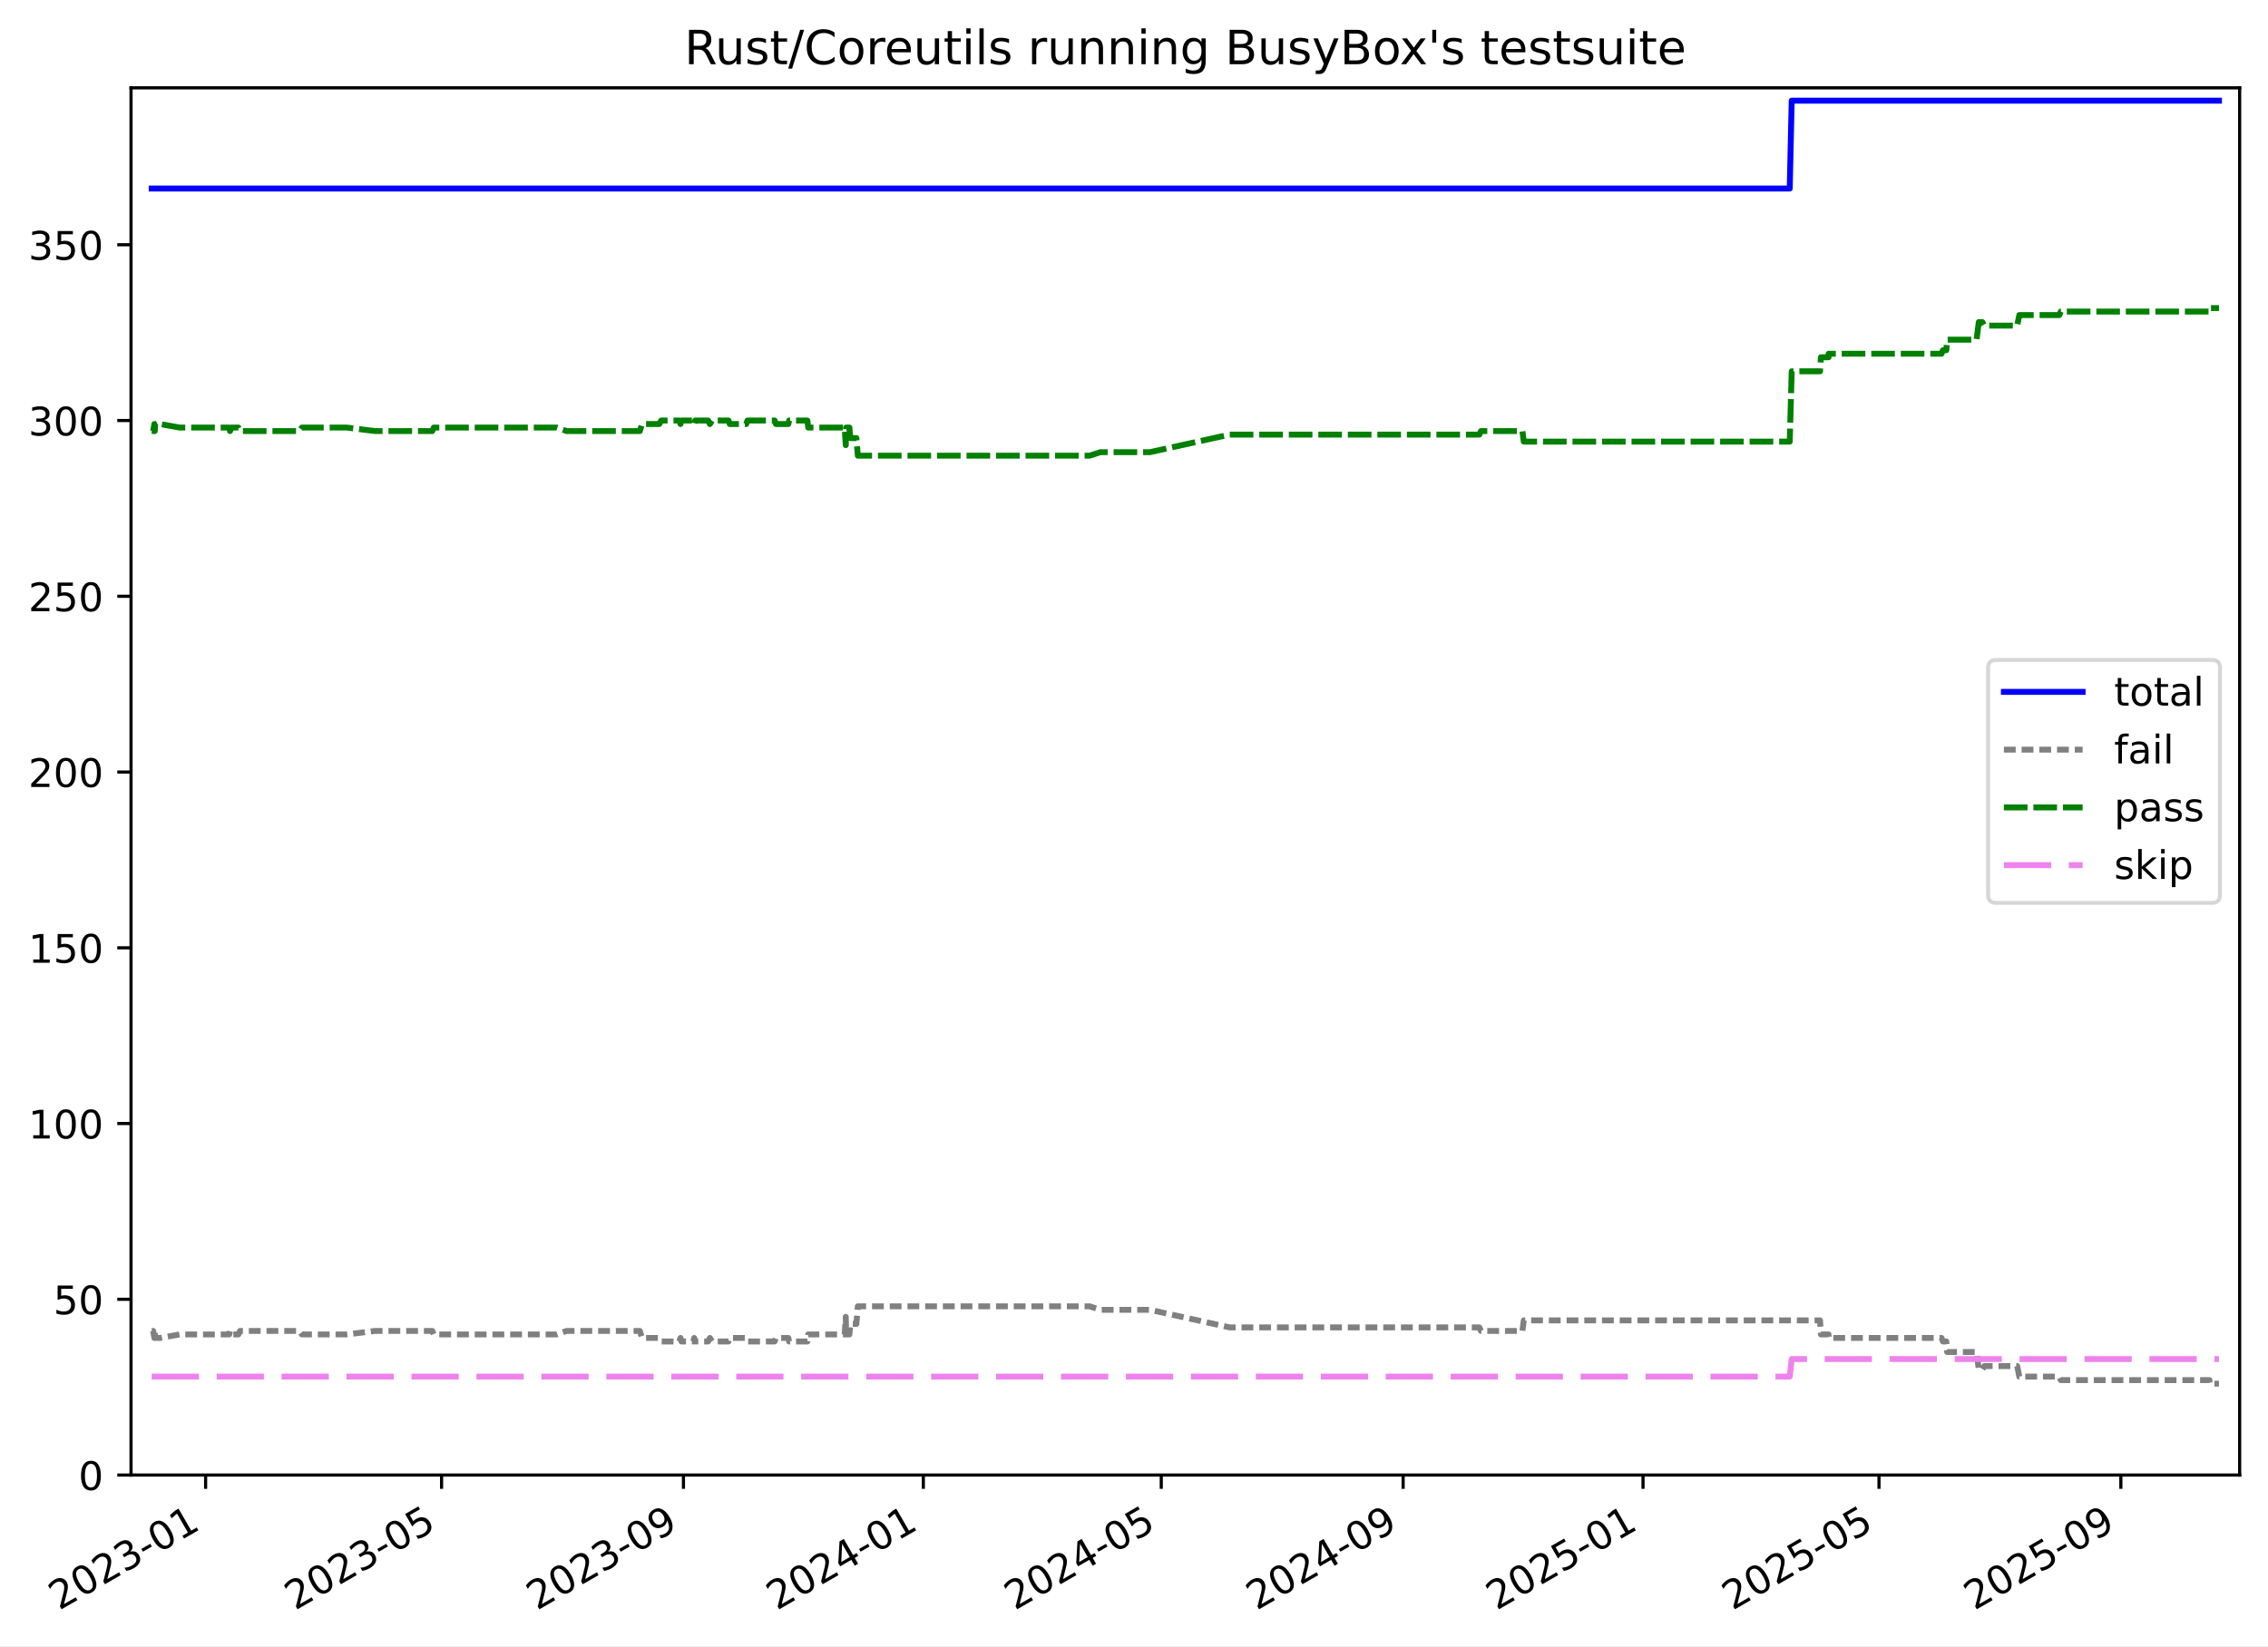
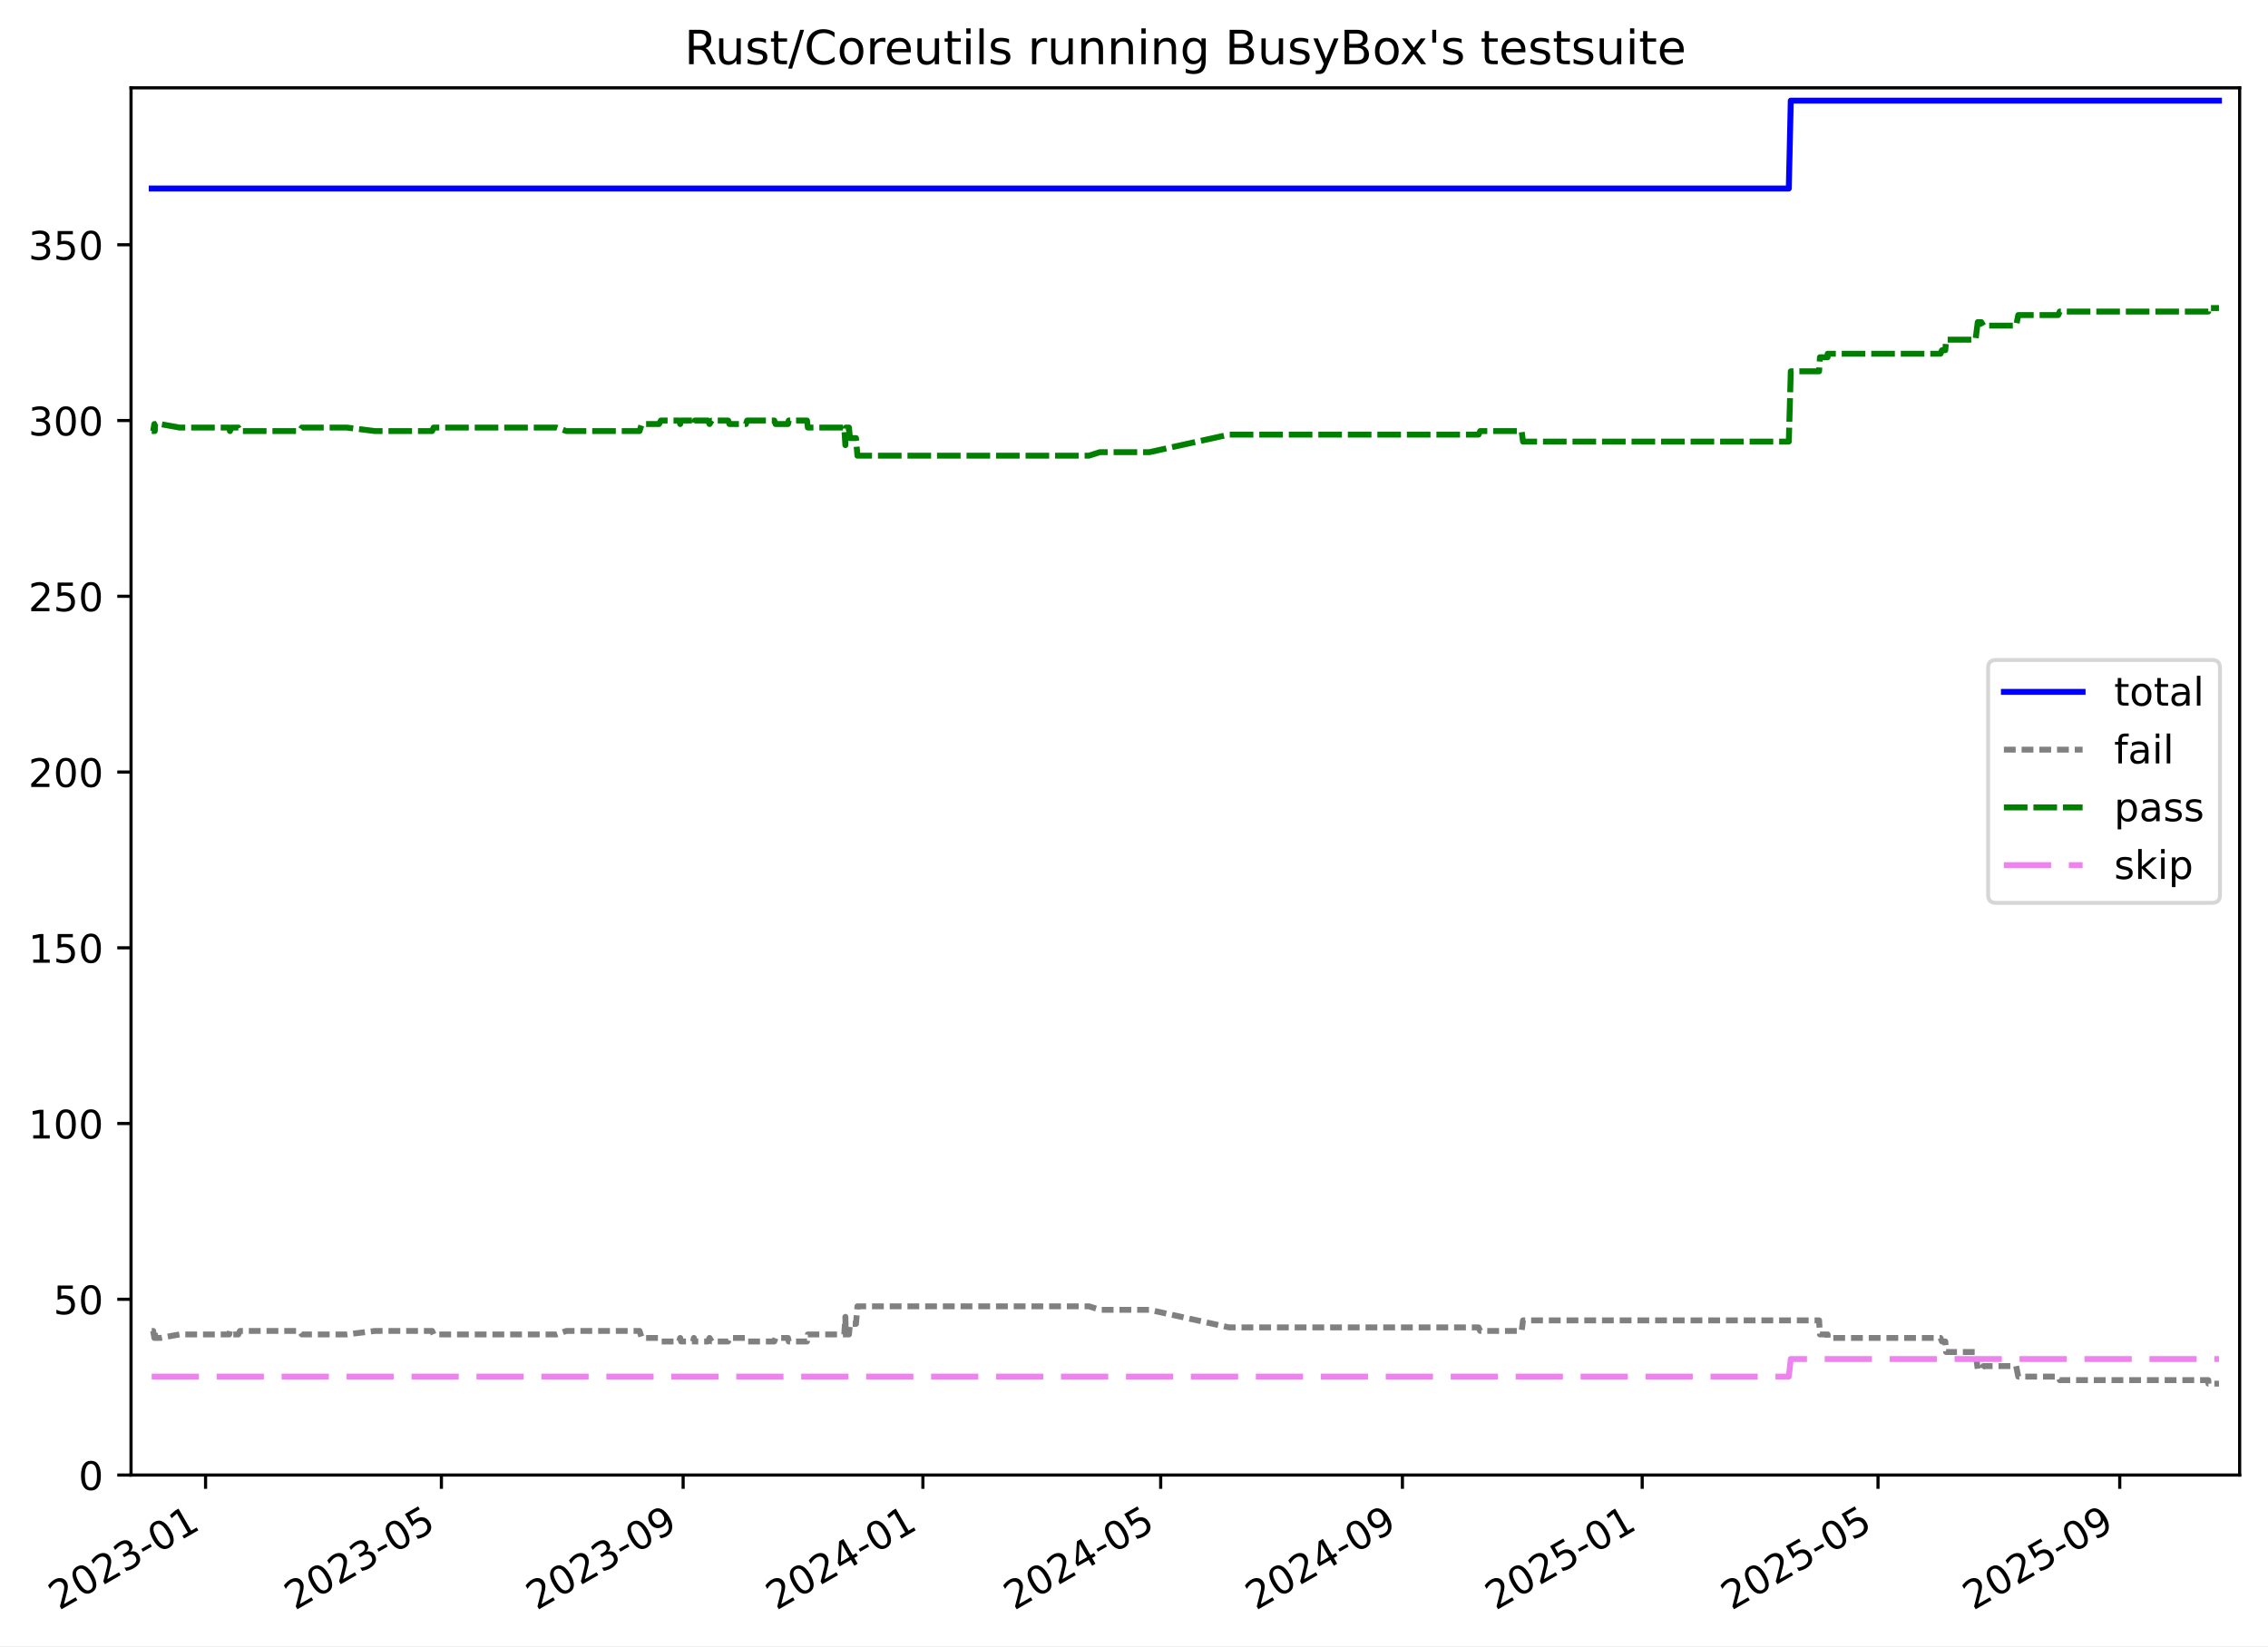
<svg xmlns="http://www.w3.org/2000/svg" xmlns:xlink="http://www.w3.org/1999/xlink" width="576.168pt" height="418.303pt" viewBox="0 0 576.168 418.303" version="1.1">
  <defs>
    <style type="text/css">*{stroke-linejoin: round; stroke-linecap: butt}</style>
  </defs>
  <g id="figure_1">
    <g id="patch_1">
      <path d="M -0 418.303  L 576.168 418.303  L 576.168 0  L -0 0  z " style="fill: #ffffff" />
    </g>
    <g id="axes_1">
      <g id="patch_2">
        <path d="M 33.288 374.83  L 568.967 374.83  L 568.967 22.318  L 33.288 22.318  z " style="fill: #ffffff" />
      </g>
      <g id="matplotlib.axis_1">
        <g id="xtick_1">
          <g id="line2d_1">
            <defs>
-               <path id="mdad66800e8" d="M 0 0  L 0 3.5  " style="stroke: #000000; stroke-width: 0.8" />
-             </defs>
-             <g>
-               <use xlink:href="#mdad66800e8" x="52.233" y="374.83" style="stroke: #000000; stroke-width: 0.8" />
+               <path id="mf53bb6d40e" d="M 0 0  L 0 3.5  " style="stroke: #000000; stroke-width: 0.8" />
+             </defs>
+             <g>
+               <use xlink:href="#mf53bb6d40e" x="52.225" y="374.83" style="stroke: #000000; stroke-width: 0.8" />
            </g>
          </g>
          <g id="text_1">
-             <g transform="translate(15.00808 409.302) rotate(-30) scale(0.1 -0.1)">
+             <g transform="translate(15.00035 409.302) rotate(-30) scale(0.1 -0.1)">
              <defs>
                <path id="DejaVuSans-32" d="M 1228 531  L 3431 531  L 3431 0  L 469 0  L 469 531  Q 828 903 1448 1529  Q 2069 2156 2228 2338  Q 2531 2678 2651 2914  Q 2772 3150 2772 3378  Q 2772 3750 2511 3984  Q 2250 4219 1831 4219  Q 1534 4219 1204 4116  Q 875 4013 500 3803  L 500 4441  Q 881 4594 1212 4672  Q 1544 4750 1819 4750  Q 2544 4750 2975 4387  Q 3406 4025 3406 3419  Q 3406 3131 3298 2873  Q 3191 2616 2906 2266  Q 2828 2175 2409 1742  Q 1991 1309 1228 531  z " transform="scale(0.015625)" />
                <path id="DejaVuSans-30" d="M 2034 4250  Q 1547 4250 1301 3770  Q 1056 3291 1056 2328  Q 1056 1369 1301 889  Q 1547 409 2034 409  Q 2525 409 2770 889  Q 3016 1369 3016 2328  Q 3016 3291 2770 3770  Q 2525 4250 2034 4250  z M 2034 4750  Q 2819 4750 3233 4129  Q 3647 3509 3647 2328  Q 3647 1150 3233 529  Q 2819 -91 2034 -91  Q 1250 -91 836 529  Q 422 1150 422 2328  Q 422 3509 836 4129  Q 1250 4750 2034 4750  z " transform="scale(0.015625)" />
                <path id="DejaVuSans-33" d="M 2597 2516  Q 3050 2419 3304 2112  Q 3559 1806 3559 1356  Q 3559 666 3084 287  Q 2609 -91 1734 -91  Q 1441 -91 1130 -33  Q 819 25 488 141  L 488 750  Q 750 597 1062 519  Q 1375 441 1716 441  Q 2309 441 2620 675  Q 2931 909 2931 1356  Q 2931 1769 2642 2001  Q 2353 2234 1838 2234  L 1294 2234  L 1294 2753  L 1863 2753  Q 2328 2753 2575 2939  Q 2822 3125 2822 3475  Q 2822 3834 2567 4026  Q 2313 4219 1838 4219  Q 1578 4219 1281 4162  Q 984 4106 628 3988  L 628 4550  Q 988 4650 1302 4700  Q 1616 4750 1894 4750  Q 2613 4750 3031 4423  Q 3450 4097 3450 3541  Q 3450 3153 3228 2886  Q 3006 2619 2597 2516  z " transform="scale(0.015625)" />
                <path id="DejaVuSans-2d" d="M 313 2009  L 1997 2009  L 1997 1497  L 313 1497  L 313 2009  z " transform="scale(0.015625)" />
                <path id="DejaVuSans-31" d="M 794 531  L 1825 531  L 1825 4091  L 703 3866  L 703 4441  L 1819 4666  L 2450 4666  L 2450 531  L 3481 531  L 3481 0  L 794 0  L 794 531  z " transform="scale(0.015625)" />
              </defs>
              <use xlink:href="#DejaVuSans-32" />
              <use xlink:href="#DejaVuSans-30" x="63.623" />
              <use xlink:href="#DejaVuSans-32" x="127.246" />
              <use xlink:href="#DejaVuSans-33" x="190.869" />
              <use xlink:href="#DejaVuSans-2d" x="254.492" />
              <use xlink:href="#DejaVuSans-30" x="290.576" />
              <use xlink:href="#DejaVuSans-31" x="354.199" />
            </g>
          </g>
        </g>
        <g id="xtick_2">
          <g id="line2d_2">
            <g>
-               <use xlink:href="#mdad66800e8" x="112.178" y="374.83" style="stroke: #000000; stroke-width: 0.8" />
+               <use xlink:href="#mf53bb6d40e" x="112.136" y="374.83" style="stroke: #000000; stroke-width: 0.8" />
            </g>
          </g>
          <g id="text_2">
-             <g transform="translate(74.95319 409.302) rotate(-30) scale(0.1 -0.1)">
+             <g transform="translate(74.9116 409.302) rotate(-30) scale(0.1 -0.1)">
              <defs>
                <path id="DejaVuSans-35" d="M 691 4666  L 3169 4666  L 3169 4134  L 1269 4134  L 1269 2991  Q 1406 3038 1543 3061  Q 1681 3084 1819 3084  Q 2600 3084 3056 2656  Q 3513 2228 3513 1497  Q 3513 744 3044 326  Q 2575 -91 1722 -91  Q 1428 -91 1123 -41  Q 819 9 494 109  L 494 744  Q 775 591 1075 516  Q 1375 441 1709 441  Q 2250 441 2565 725  Q 2881 1009 2881 1497  Q 2881 1984 2565 2268  Q 2250 2553 1709 2553  Q 1456 2553 1204 2497  Q 953 2441 691 2322  L 691 4666  z " transform="scale(0.015625)" />
              </defs>
              <use xlink:href="#DejaVuSans-32" />
              <use xlink:href="#DejaVuSans-30" x="63.623" />
              <use xlink:href="#DejaVuSans-32" x="127.246" />
              <use xlink:href="#DejaVuSans-33" x="190.869" />
              <use xlink:href="#DejaVuSans-2d" x="254.492" />
              <use xlink:href="#DejaVuSans-30" x="290.576" />
              <use xlink:href="#DejaVuSans-35" x="354.199" />
            </g>
          </g>
        </g>
        <g id="xtick_3">
          <g id="line2d_3">
            <g>
-               <use xlink:href="#mdad66800e8" x="173.622" y="374.83" style="stroke: #000000; stroke-width: 0.8" />
+               <use xlink:href="#mf53bb6d40e" x="173.545" y="374.83" style="stroke: #000000; stroke-width: 0.8" />
            </g>
          </g>
          <g id="text_3">
-             <g transform="translate(136.3969 409.302) rotate(-30) scale(0.1 -0.1)">
+             <g transform="translate(136.3206 409.302) rotate(-30) scale(0.1 -0.1)">
              <defs>
                <path id="DejaVuSans-39" d="M 703 97  L 703 672  Q 941 559 1184 500  Q 1428 441 1663 441  Q 2288 441 2617 861  Q 2947 1281 2994 2138  Q 2813 1869 2534 1725  Q 2256 1581 1919 1581  Q 1219 1581 811 2004  Q 403 2428 403 3163  Q 403 3881 828 4315  Q 1253 4750 1959 4750  Q 2769 4750 3195 4129  Q 3622 3509 3622 2328  Q 3622 1225 3098 567  Q 2575 -91 1691 -91  Q 1453 -91 1209 -44  Q 966 3 703 97  z M 1959 2075  Q 2384 2075 2632 2365  Q 2881 2656 2881 3163  Q 2881 3666 2632 3958  Q 2384 4250 1959 4250  Q 1534 4250 1286 3958  Q 1038 3666 1038 3163  Q 1038 2656 1286 2365  Q 1534 2075 1959 2075  z " transform="scale(0.015625)" />
              </defs>
              <use xlink:href="#DejaVuSans-32" />
              <use xlink:href="#DejaVuSans-30" x="63.623" />
              <use xlink:href="#DejaVuSans-32" x="127.246" />
              <use xlink:href="#DejaVuSans-33" x="190.869" />
              <use xlink:href="#DejaVuSans-2d" x="254.492" />
              <use xlink:href="#DejaVuSans-30" x="290.576" />
              <use xlink:href="#DejaVuSans-39" x="354.199" />
            </g>
          </g>
        </g>
        <g id="xtick_4">
          <g id="line2d_4">
            <g>
-               <use xlink:href="#mdad66800e8" x="234.566" y="374.83" style="stroke: #000000; stroke-width: 0.8" />
+               <use xlink:href="#mf53bb6d40e" x="234.455" y="374.83" style="stroke: #000000; stroke-width: 0.8" />
            </g>
          </g>
          <g id="text_4">
-             <g transform="translate(197.3411 409.302) rotate(-30) scale(0.1 -0.1)">
+             <g transform="translate(197.2304 409.302) rotate(-30) scale(0.1 -0.1)">
              <defs>
                <path id="DejaVuSans-34" d="M 2419 4116  L 825 1625  L 2419 1625  L 2419 4116  z M 2253 4666  L 3047 4666  L 3047 1625  L 3713 1625  L 3713 1100  L 3047 1100  L 3047 0  L 2419 0  L 2419 1100  L 313 1100  L 313 1709  L 2253 4666  z " transform="scale(0.015625)" />
              </defs>
              <use xlink:href="#DejaVuSans-32" />
              <use xlink:href="#DejaVuSans-30" x="63.623" />
              <use xlink:href="#DejaVuSans-32" x="127.246" />
              <use xlink:href="#DejaVuSans-34" x="190.869" />
              <use xlink:href="#DejaVuSans-2d" x="254.492" />
              <use xlink:href="#DejaVuSans-30" x="290.576" />
              <use xlink:href="#DejaVuSans-31" x="354.199" />
            </g>
          </g>
        </g>
        <g id="xtick_5">
          <g id="line2d_5">
            <g>
-               <use xlink:href="#mdad66800e8" x="295.011" y="374.83" style="stroke: #000000; stroke-width: 0.8" />
+               <use xlink:href="#mf53bb6d40e" x="294.866" y="374.83" style="stroke: #000000; stroke-width: 0.8" />
            </g>
          </g>
          <g id="text_5">
-             <g transform="translate(257.7858 409.302) rotate(-30) scale(0.1 -0.1)">
+             <g transform="translate(257.6409 409.302) rotate(-30) scale(0.1 -0.1)">
              <use xlink:href="#DejaVuSans-32" />
              <use xlink:href="#DejaVuSans-30" x="63.623" />
              <use xlink:href="#DejaVuSans-32" x="127.246" />
              <use xlink:href="#DejaVuSans-34" x="190.869" />
              <use xlink:href="#DejaVuSans-2d" x="254.492" />
              <use xlink:href="#DejaVuSans-30" x="290.576" />
              <use xlink:href="#DejaVuSans-35" x="354.199" />
            </g>
          </g>
        </g>
        <g id="xtick_6">
          <g id="line2d_6">
            <g>
-               <use xlink:href="#mdad66800e8" x="356.454" y="374.83" style="stroke: #000000; stroke-width: 0.8" />
+               <use xlink:href="#mf53bb6d40e" x="356.275" y="374.83" style="stroke: #000000; stroke-width: 0.8" />
            </g>
          </g>
          <g id="text_6">
-             <g transform="translate(319.2295 409.302) rotate(-30) scale(0.1 -0.1)">
+             <g transform="translate(319.05 409.302) rotate(-30) scale(0.1 -0.1)">
              <use xlink:href="#DejaVuSans-32" />
              <use xlink:href="#DejaVuSans-30" x="63.623" />
              <use xlink:href="#DejaVuSans-32" x="127.246" />
              <use xlink:href="#DejaVuSans-34" x="190.869" />
              <use xlink:href="#DejaVuSans-2d" x="254.492" />
              <use xlink:href="#DejaVuSans-30" x="290.576" />
              <use xlink:href="#DejaVuSans-39" x="354.199" />
            </g>
          </g>
        </g>
        <g id="xtick_7">
          <g id="line2d_7">
            <g>
-               <use xlink:href="#mdad66800e8" x="417.399" y="374.83" style="stroke: #000000; stroke-width: 0.8" />
+               <use xlink:href="#mf53bb6d40e" x="417.185" y="374.83" style="stroke: #000000; stroke-width: 0.8" />
            </g>
          </g>
          <g id="text_7">
-             <g transform="translate(380.1737 409.302) rotate(-30) scale(0.1 -0.1)">
+             <g transform="translate(379.9597 409.302) rotate(-30) scale(0.1 -0.1)">
              <use xlink:href="#DejaVuSans-32" />
              <use xlink:href="#DejaVuSans-30" x="63.623" />
              <use xlink:href="#DejaVuSans-32" x="127.246" />
              <use xlink:href="#DejaVuSans-35" x="190.869" />
              <use xlink:href="#DejaVuSans-2d" x="254.492" />
              <use xlink:href="#DejaVuSans-30" x="290.576" />
              <use xlink:href="#DejaVuSans-31" x="354.199" />
            </g>
          </g>
        </g>
        <g id="xtick_8">
          <g id="line2d_8">
            <g>
-               <use xlink:href="#mdad66800e8" x="477.344" y="374.83" style="stroke: #000000; stroke-width: 0.8" />
+               <use xlink:href="#mf53bb6d40e" x="477.096" y="374.83" style="stroke: #000000; stroke-width: 0.8" />
            </g>
          </g>
          <g id="text_8">
-             <g transform="translate(440.1188 409.302) rotate(-30) scale(0.1 -0.1)">
+             <g transform="translate(439.871 409.302) rotate(-30) scale(0.1 -0.1)">
              <use xlink:href="#DejaVuSans-32" />
              <use xlink:href="#DejaVuSans-30" x="63.623" />
              <use xlink:href="#DejaVuSans-32" x="127.246" />
              <use xlink:href="#DejaVuSans-35" x="190.869" />
              <use xlink:href="#DejaVuSans-2d" x="254.492" />
              <use xlink:href="#DejaVuSans-30" x="290.576" />
              <use xlink:href="#DejaVuSans-35" x="354.199" />
            </g>
          </g>
        </g>
        <g id="xtick_9">
          <g id="line2d_9">
            <g>
-               <use xlink:href="#mdad66800e8" x="538.787" y="374.83" style="stroke: #000000; stroke-width: 0.8" />
+               <use xlink:href="#mf53bb6d40e" x="538.505" y="374.83" style="stroke: #000000; stroke-width: 0.8" />
            </g>
          </g>
          <g id="text_9">
-             <g transform="translate(501.5626 409.302) rotate(-30) scale(0.1 -0.1)">
+             <g transform="translate(501.28 409.302) rotate(-30) scale(0.1 -0.1)">
              <use xlink:href="#DejaVuSans-32" />
              <use xlink:href="#DejaVuSans-30" x="63.623" />
              <use xlink:href="#DejaVuSans-32" x="127.246" />
              <use xlink:href="#DejaVuSans-35" x="190.869" />
              <use xlink:href="#DejaVuSans-2d" x="254.492" />
              <use xlink:href="#DejaVuSans-30" x="290.576" />
              <use xlink:href="#DejaVuSans-39" x="354.199" />
            </g>
          </g>
        </g>
      </g>
      <g id="matplotlib.axis_2">
        <g id="ytick_1">
          <g id="line2d_10">
            <defs>
-               <path id="m720e87cab4" d="M 0 0  L -3.5 0  " style="stroke: #000000; stroke-width: 0.8" />
-             </defs>
-             <g>
-               <use xlink:href="#m720e87cab4" x="33.288" y="374.83" style="stroke: #000000; stroke-width: 0.8" />
+               <path id="md72e2150b6" d="M 0 0  L -3.5 0  " style="stroke: #000000; stroke-width: 0.8" />
+             </defs>
+             <g>
+               <use xlink:href="#md72e2150b6" x="33.288" y="374.83" style="stroke: #000000; stroke-width: 0.8" />
            </g>
          </g>
          <g id="text_10">
            <g transform="translate(19.925 378.6293) scale(0.1 -0.1)">
              <use xlink:href="#DejaVuSans-30" />
            </g>
          </g>
        </g>
        <g id="ytick_2">
          <g id="line2d_11">
            <g>
-               <use xlink:href="#m720e87cab4" x="33.288" y="330.169" style="stroke: #000000; stroke-width: 0.8" />
+               <use xlink:href="#md72e2150b6" x="33.288" y="330.169" style="stroke: #000000; stroke-width: 0.8" />
            </g>
          </g>
          <g id="text_11">
            <g transform="translate(13.5625 333.968) scale(0.1 -0.1)">
              <use xlink:href="#DejaVuSans-35" />
              <use xlink:href="#DejaVuSans-30" x="63.623" />
            </g>
          </g>
        </g>
        <g id="ytick_3">
          <g id="line2d_12">
            <g>
-               <use xlink:href="#m720e87cab4" x="33.288" y="285.507" style="stroke: #000000; stroke-width: 0.8" />
+               <use xlink:href="#md72e2150b6" x="33.288" y="285.507" style="stroke: #000000; stroke-width: 0.8" />
            </g>
          </g>
          <g id="text_12">
            <g transform="translate(7.2 289.3067) scale(0.1 -0.1)">
              <use xlink:href="#DejaVuSans-31" />
              <use xlink:href="#DejaVuSans-30" x="63.623" />
              <use xlink:href="#DejaVuSans-30" x="127.246" />
            </g>
          </g>
        </g>
        <g id="ytick_4">
          <g id="line2d_13">
            <g>
-               <use xlink:href="#m720e87cab4" x="33.288" y="240.846" style="stroke: #000000; stroke-width: 0.8" />
+               <use xlink:href="#md72e2150b6" x="33.288" y="240.846" style="stroke: #000000; stroke-width: 0.8" />
            </g>
          </g>
          <g id="text_13">
            <g transform="translate(7.2 244.6453) scale(0.1 -0.1)">
              <use xlink:href="#DejaVuSans-31" />
              <use xlink:href="#DejaVuSans-35" x="63.623" />
              <use xlink:href="#DejaVuSans-30" x="127.246" />
            </g>
          </g>
        </g>
        <g id="ytick_5">
          <g id="line2d_14">
            <g>
-               <use xlink:href="#m720e87cab4" x="33.288" y="196.185" style="stroke: #000000; stroke-width: 0.8" />
+               <use xlink:href="#md72e2150b6" x="33.288" y="196.185" style="stroke: #000000; stroke-width: 0.8" />
            </g>
          </g>
          <g id="text_14">
            <g transform="translate(7.2 199.984) scale(0.1 -0.1)">
              <use xlink:href="#DejaVuSans-32" />
              <use xlink:href="#DejaVuSans-30" x="63.623" />
              <use xlink:href="#DejaVuSans-30" x="127.246" />
            </g>
          </g>
        </g>
        <g id="ytick_6">
          <g id="line2d_15">
            <g>
-               <use xlink:href="#m720e87cab4" x="33.288" y="151.523" style="stroke: #000000; stroke-width: 0.8" />
+               <use xlink:href="#md72e2150b6" x="33.288" y="151.523" style="stroke: #000000; stroke-width: 0.8" />
            </g>
          </g>
          <g id="text_15">
            <g transform="translate(7.2 155.3226) scale(0.1 -0.1)">
              <use xlink:href="#DejaVuSans-32" />
              <use xlink:href="#DejaVuSans-35" x="63.623" />
              <use xlink:href="#DejaVuSans-30" x="127.246" />
            </g>
          </g>
        </g>
        <g id="ytick_7">
          <g id="line2d_16">
            <g>
-               <use xlink:href="#m720e87cab4" x="33.288" y="106.862" style="stroke: #000000; stroke-width: 0.8" />
+               <use xlink:href="#md72e2150b6" x="33.288" y="106.862" style="stroke: #000000; stroke-width: 0.8" />
            </g>
          </g>
          <g id="text_16">
            <g transform="translate(7.2 110.6613) scale(0.1 -0.1)">
              <use xlink:href="#DejaVuSans-33" />
              <use xlink:href="#DejaVuSans-30" x="63.623" />
              <use xlink:href="#DejaVuSans-30" x="127.246" />
            </g>
          </g>
        </g>
        <g id="ytick_8">
          <g id="line2d_17">
            <g>
-               <use xlink:href="#m720e87cab4" x="33.288" y="62.201" style="stroke: #000000; stroke-width: 0.8" />
+               <use xlink:href="#md72e2150b6" x="33.288" y="62.201" style="stroke: #000000; stroke-width: 0.8" />
            </g>
          </g>
          <g id="text_17">
            <g transform="translate(7.2 65.99993) scale(0.1 -0.1)">
              <use xlink:href="#DejaVuSans-33" />
              <use xlink:href="#DejaVuSans-35" x="63.623" />
              <use xlink:href="#DejaVuSans-30" x="127.246" />
            </g>
          </g>
        </g>
      </g>
      <g id="line2d_18">
-         <path d="M 38.539 47.909  L 454.669 47.909  L 455.17 25.578  L 563.716 25.578  L 563.716 25.578  " clip-path="url(#p3f30bc18f9)" style="fill: none; stroke: #0000ff; stroke-width: 1.5; stroke-linecap: square" />
+         <path d="M 38.539 47.909  L 454.434 47.909  L 454.935 25.578  L 563.716 25.578  L 563.716 25.578  " clip-path="url(#p46b8d328db)" style="fill: none; stroke: #0000ff; stroke-width: 1.5; stroke-linecap: square" />
      </g>
      <g id="line2d_19">
-         <path d="M 38.539 338.208  L 38.911 338.208  L 39.213 339.994  L 39.321 338.208  L 39.413 339.994  L 40.68 339.994  L 45.625 339.101  L 58.232 339.101  L 58.431 338.208  L 58.822 339.101  L 60.555 339.101  L 60.986 338.208  L 76.08 338.208  L 76.698 339.101  L 88.072 339.101  L 95.31 338.208  L 109.809 338.208  L 110.197 339.101  L 141.425 339.101  L 143.955 338.208  L 162.537 338.208  L 163.099 339.994  L 167.491 339.994  L 167.963 340.888  L 172.565 340.888  L 172.878 339.994  L 173.102 340.888  L 176.128 340.888  L 176.357 339.994  L 176.597 340.888  L 179.893 340.888  L 180.338 339.994  L 180.895 340.888  L 185.066 340.888  L 185.394 339.994  L 189.582 339.994  L 189.884 340.888  L 196.786 340.888  L 197.125 339.994  L 200.273 339.994  L 200.463 340.888  L 205.108 340.888  L 205.319 339.101  L 214.578 339.101  L 214.859 334.635  L 214.969 339.101  L 215.779 339.101  L 216.026 336.421  L 217.559 336.421  L 217.923 331.955  L 276.795 331.955  L 279.563 332.848  L 292.151 332.848  L 312.398 337.315  L 375.813 337.315  L 376.222 338.208  L 386.76 338.208  L 387.107 335.528  L 462.365 335.528  L 462.584 339.101  L 464.527 339.101  L 464.545 339.994  L 493.229 339.994  L 493.59 340.888  L 494.445 340.888  L 494.651 343.567  L 502.135 343.567  L 502.698 348.033  L 503.587 348.033  L 504.115 347.14  L 512.459 347.14  L 512.989 349.82  L 523.142 349.82  L 523.529 350.713  L 561.304 350.713  L 561.325 351.606  L 563.716 351.606  L 563.716 351.606  " clip-path="url(#p3f30bc18f9)" style="fill: none; stroke-dasharray: 3,1.5; stroke-dashoffset: 0; stroke: #808080; stroke-width: 1.5" />
+         <path d="M 38.539 338.208  L 38.911 338.208  L 39.213 339.994  L 39.32 338.208  L 39.413 339.994  L 40.679 339.994  L 45.621 339.101  L 58.221 339.101  L 58.42 338.208  L 58.811 339.101  L 60.542 339.101  L 60.973 338.208  L 76.059 338.208  L 76.676 339.101  L 88.044 339.101  L 95.278 338.208  L 109.768 338.208  L 110.157 339.101  L 141.367 339.101  L 143.896 338.208  L 162.467 338.208  L 163.029 339.994  L 167.418 339.994  L 167.89 340.888  L 172.49 340.888  L 172.803 339.994  L 173.026 340.888  L 176.05 340.888  L 176.279 339.994  L 176.519 340.888  L 179.814 340.888  L 180.258 339.994  L 180.815 340.888  L 184.984 340.888  L 185.311 339.994  L 189.497 339.994  L 189.799 340.888  L 196.696 340.888  L 197.036 339.994  L 200.182 339.994  L 200.372 340.888  L 205.014 340.888  L 205.225 339.101  L 214.478 339.101  L 214.76 334.635  L 214.869 339.101  L 215.679 339.101  L 215.926 336.421  L 217.458 336.421  L 217.821 331.955  L 276.66 331.955  L 279.426 332.848  L 292.008 332.848  L 312.244 337.315  L 375.623 337.315  L 376.031 338.208  L 386.563 338.208  L 386.91 335.528  L 462.126 335.528  L 462.345 339.101  L 464.287 339.101  L 464.305 339.994  L 492.972 339.994  L 493.333 340.888  L 494.187 340.888  L 494.394 343.567  L 501.873 343.567  L 502.436 348.033  L 503.324 348.033  L 503.852 347.14  L 512.191 347.14  L 512.721 349.82  L 522.868 349.82  L 523.255 350.713  L 561.009 350.713  L 561.029 351.606  L 563.716 351.606  L 563.716 351.606  " clip-path="url(#p46b8d328db)" style="fill: none; stroke-dasharray: 3,1.5; stroke-dashoffset: 0; stroke: #808080; stroke-width: 1.5" />
      </g>
      <g id="line2d_20">
-         <path d="M 38.539 109.542  L 38.911 109.542  L 39.213 107.755  L 39.321 109.542  L 39.413 107.755  L 40.68 107.755  L 45.625 108.649  L 58.232 108.649  L 58.431 109.542  L 58.822 108.649  L 60.555 108.649  L 60.986 109.542  L 76.08 109.542  L 76.698 108.649  L 88.072 108.649  L 95.31 109.542  L 109.809 109.542  L 110.197 108.649  L 141.425 108.649  L 143.955 109.542  L 162.537 109.542  L 163.099 107.755  L 167.491 107.755  L 167.963 106.862  L 172.565 106.862  L 172.878 107.755  L 173.102 106.862  L 176.128 106.862  L 176.357 107.755  L 176.597 106.862  L 179.893 106.862  L 180.338 107.755  L 180.895 106.862  L 185.066 106.862  L 185.394 107.755  L 189.582 107.755  L 189.884 106.862  L 196.786 106.862  L 197.125 107.755  L 200.273 107.755  L 200.463 106.862  L 205.108 106.862  L 205.319 108.649  L 214.578 108.649  L 214.859 113.115  L 214.969 108.649  L 215.779 108.649  L 216.026 111.328  L 217.559 111.328  L 217.923 115.794  L 276.795 115.794  L 279.563 114.901  L 292.151 114.901  L 312.398 110.435  L 375.813 110.435  L 376.222 109.542  L 386.76 109.542  L 387.107 112.221  L 454.669 112.221  L 455.17 94.357  L 462.365 94.357  L 462.584 90.784  L 464.527 90.784  L 464.545 89.891  L 493.229 89.891  L 493.59 88.998  L 494.445 88.998  L 494.651 86.318  L 502.135 86.318  L 502.698 81.852  L 503.587 81.852  L 504.115 82.745  L 512.459 82.745  L 512.989 80.065  L 523.142 80.065  L 523.529 79.172  L 561.304 79.172  L 561.325 78.279  L 563.716 78.279  L 563.716 78.279  " clip-path="url(#p3f30bc18f9)" style="fill: none; stroke-dasharray: 6,1.5; stroke-dashoffset: 0; stroke: #008000; stroke-width: 1.5" />
+         <path d="M 38.539 109.542  L 38.911 109.542  L 39.213 107.755  L 39.32 109.542  L 39.413 107.755  L 40.679 107.755  L 45.621 108.649  L 58.221 108.649  L 58.42 109.542  L 58.811 108.649  L 60.542 108.649  L 60.973 109.542  L 76.059 109.542  L 76.676 108.649  L 88.044 108.649  L 95.278 109.542  L 109.768 109.542  L 110.157 108.649  L 141.367 108.649  L 143.896 109.542  L 162.467 109.542  L 163.029 107.755  L 167.418 107.755  L 167.89 106.862  L 172.49 106.862  L 172.803 107.755  L 173.026 106.862  L 176.05 106.862  L 176.279 107.755  L 176.519 106.862  L 179.814 106.862  L 180.258 107.755  L 180.815 106.862  L 184.984 106.862  L 185.311 107.755  L 189.497 107.755  L 189.799 106.862  L 196.696 106.862  L 197.036 107.755  L 200.182 107.755  L 200.372 106.862  L 205.014 106.862  L 205.225 108.649  L 214.478 108.649  L 214.76 113.115  L 214.869 108.649  L 215.679 108.649  L 215.926 111.328  L 217.458 111.328  L 217.821 115.794  L 276.66 115.794  L 279.426 114.901  L 292.008 114.901  L 312.244 110.435  L 375.623 110.435  L 376.031 109.542  L 386.563 109.542  L 386.91 112.221  L 454.434 112.221  L 454.935 94.357  L 462.126 94.357  L 462.345 90.784  L 464.287 90.784  L 464.305 89.891  L 492.972 89.891  L 493.333 88.998  L 494.187 88.998  L 494.394 86.318  L 501.873 86.318  L 502.436 81.852  L 503.324 81.852  L 503.852 82.745  L 512.191 82.745  L 512.721 80.065  L 522.868 80.065  L 523.255 79.172  L 561.009 79.172  L 561.029 78.279  L 563.716 78.279  L 563.716 78.279  " clip-path="url(#p46b8d328db)" style="fill: none; stroke-dasharray: 6,1.5; stroke-dashoffset: 0; stroke: #008000; stroke-width: 1.5" />
      </g>
      <g id="line2d_21">
-         <path d="M 38.539 349.82  L 454.669 349.82  L 455.17 345.354  L 563.716 345.354  L 563.716 345.354  " clip-path="url(#p3f30bc18f9)" style="fill: none; stroke-dasharray: 12,4.5; stroke-dashoffset: 0; stroke: #ee82ee; stroke-width: 1.5" />
+         <path d="M 38.539 349.82  L 454.434 349.82  L 454.935 345.354  L 563.716 345.354  L 563.716 345.354  " clip-path="url(#p46b8d328db)" style="fill: none; stroke-dasharray: 12,4.5; stroke-dashoffset: 0; stroke: #ee82ee; stroke-width: 1.5" />
      </g>
      <g id="patch_3">
        <path d="M 33.288 374.83  L 33.288 22.318  " style="fill: none; stroke: #000000; stroke-width: 0.8; stroke-linejoin: miter; stroke-linecap: square" />
      </g>
      <g id="patch_4">
        <path d="M 568.967 374.83  L 568.967 22.318  " style="fill: none; stroke: #000000; stroke-width: 0.8; stroke-linejoin: miter; stroke-linecap: square" />
      </g>
      <g id="patch_5">
        <path d="M 33.288 374.83  L 568.967 374.83  " style="fill: none; stroke: #000000; stroke-width: 0.8; stroke-linejoin: miter; stroke-linecap: square" />
      </g>
      <g id="patch_6">
        <path d="M 33.288 22.318  L 568.967 22.318  " style="fill: none; stroke: #000000; stroke-width: 0.8; stroke-linejoin: miter; stroke-linecap: square" />
      </g>
      <g id="text_18">
        <g transform="translate(173.8722 16.31812) scale(0.12 -0.12)">
          <defs>
            <path id="DejaVuSans-52" d="M 2841 2188  Q 3044 2119 3236 1894  Q 3428 1669 3622 1275  L 4263 0  L 3584 0  L 2988 1197  Q 2756 1666 2539 1819  Q 2322 1972 1947 1972  L 1259 1972  L 1259 0  L 628 0  L 628 4666  L 2053 4666  Q 2853 4666 3247 4331  Q 3641 3997 3641 3322  Q 3641 2881 3436 2590  Q 3231 2300 2841 2188  z M 1259 4147  L 1259 2491  L 2053 2491  Q 2509 2491 2742 2702  Q 2975 2913 2975 3322  Q 2975 3731 2742 3939  Q 2509 4147 2053 4147  L 1259 4147  z " transform="scale(0.015625)" />
            <path id="DejaVuSans-75" d="M 544 1381  L 544 3500  L 1119 3500  L 1119 1403  Q 1119 906 1312 657  Q 1506 409 1894 409  Q 2359 409 2629 706  Q 2900 1003 2900 1516  L 2900 3500  L 3475 3500  L 3475 0  L 2900 0  L 2900 538  Q 2691 219 2414 64  Q 2138 -91 1772 -91  Q 1169 -91 856 284  Q 544 659 544 1381  z M 1991 3584  L 1991 3584  z " transform="scale(0.015625)" />
            <path id="DejaVuSans-73" d="M 2834 3397  L 2834 2853  Q 2591 2978 2328 3040  Q 2066 3103 1784 3103  Q 1356 3103 1142 2972  Q 928 2841 928 2578  Q 928 2378 1081 2264  Q 1234 2150 1697 2047  L 1894 2003  Q 2506 1872 2764 1633  Q 3022 1394 3022 966  Q 3022 478 2636 193  Q 2250 -91 1575 -91  Q 1294 -91 989 -36  Q 684 19 347 128  L 347 722  Q 666 556 975 473  Q 1284 391 1588 391  Q 1994 391 2212 530  Q 2431 669 2431 922  Q 2431 1156 2273 1281  Q 2116 1406 1581 1522  L 1381 1569  Q 847 1681 609 1914  Q 372 2147 372 2553  Q 372 3047 722 3315  Q 1072 3584 1716 3584  Q 2034 3584 2315 3537  Q 2597 3491 2834 3397  z " transform="scale(0.015625)" />
            <path id="DejaVuSans-74" d="M 1172 4494  L 1172 3500  L 2356 3500  L 2356 3053  L 1172 3053  L 1172 1153  Q 1172 725 1289 603  Q 1406 481 1766 481  L 2356 481  L 2356 0  L 1766 0  Q 1100 0 847 248  Q 594 497 594 1153  L 594 3053  L 172 3053  L 172 3500  L 594 3500  L 594 4494  L 1172 4494  z " transform="scale(0.015625)" />
            <path id="DejaVuSans-2f" d="M 1625 4666  L 2156 4666  L 531 -594  L 0 -594  L 1625 4666  z " transform="scale(0.015625)" />
            <path id="DejaVuSans-43" d="M 4122 4306  L 4122 3641  Q 3803 3938 3442 4084  Q 3081 4231 2675 4231  Q 1875 4231 1450 3742  Q 1025 3253 1025 2328  Q 1025 1406 1450 917  Q 1875 428 2675 428  Q 3081 428 3442 575  Q 3803 722 4122 1019  L 4122 359  Q 3791 134 3420 21  Q 3050 -91 2638 -91  Q 1578 -91 968 557  Q 359 1206 359 2328  Q 359 3453 968 4101  Q 1578 4750 2638 4750  Q 3056 4750 3426 4639  Q 3797 4528 4122 4306  z " transform="scale(0.015625)" />
            <path id="DejaVuSans-6f" d="M 1959 3097  Q 1497 3097 1228 2736  Q 959 2375 959 1747  Q 959 1119 1226 758  Q 1494 397 1959 397  Q 2419 397 2687 759  Q 2956 1122 2956 1747  Q 2956 2369 2687 2733  Q 2419 3097 1959 3097  z M 1959 3584  Q 2709 3584 3137 3096  Q 3566 2609 3566 1747  Q 3566 888 3137 398  Q 2709 -91 1959 -91  Q 1206 -91 779 398  Q 353 888 353 1747  Q 353 2609 779 3096  Q 1206 3584 1959 3584  z " transform="scale(0.015625)" />
            <path id="DejaVuSans-72" d="M 2631 2963  Q 2534 3019 2420 3045  Q 2306 3072 2169 3072  Q 1681 3072 1420 2755  Q 1159 2438 1159 1844  L 1159 0  L 581 0  L 581 3500  L 1159 3500  L 1159 2956  Q 1341 3275 1631 3429  Q 1922 3584 2338 3584  Q 2397 3584 2469 3576  Q 2541 3569 2628 3553  L 2631 2963  z " transform="scale(0.015625)" />
            <path id="DejaVuSans-65" d="M 3597 1894  L 3597 1613  L 953 1613  Q 991 1019 1311 708  Q 1631 397 2203 397  Q 2534 397 2845 478  Q 3156 559 3463 722  L 3463 178  Q 3153 47 2828 -22  Q 2503 -91 2169 -91  Q 1331 -91 842 396  Q 353 884 353 1716  Q 353 2575 817 3079  Q 1281 3584 2069 3584  Q 2775 3584 3186 3129  Q 3597 2675 3597 1894  z M 3022 2063  Q 3016 2534 2758 2815  Q 2500 3097 2075 3097  Q 1594 3097 1305 2825  Q 1016 2553 972 2059  L 3022 2063  z " transform="scale(0.015625)" />
            <path id="DejaVuSans-69" d="M 603 3500  L 1178 3500  L 1178 0  L 603 0  L 603 3500  z M 603 4863  L 1178 4863  L 1178 4134  L 603 4134  L 603 4863  z " transform="scale(0.015625)" />
            <path id="DejaVuSans-6c" d="M 603 4863  L 1178 4863  L 1178 0  L 603 0  L 603 4863  z " transform="scale(0.015625)" />
            <path id="DejaVuSans-20" transform="scale(0.015625)" />
            <path id="DejaVuSans-6e" d="M 3513 2113  L 3513 0  L 2938 0  L 2938 2094  Q 2938 2591 2744 2837  Q 2550 3084 2163 3084  Q 1697 3084 1428 2787  Q 1159 2491 1159 1978  L 1159 0  L 581 0  L 581 3500  L 1159 3500  L 1159 2956  Q 1366 3272 1645 3428  Q 1925 3584 2291 3584  Q 2894 3584 3203 3211  Q 3513 2838 3513 2113  z " transform="scale(0.015625)" />
            <path id="DejaVuSans-67" d="M 2906 1791  Q 2906 2416 2648 2759  Q 2391 3103 1925 3103  Q 1463 3103 1205 2759  Q 947 2416 947 1791  Q 947 1169 1205 825  Q 1463 481 1925 481  Q 2391 481 2648 825  Q 2906 1169 2906 1791  z M 3481 434  Q 3481 -459 3084 -895  Q 2688 -1331 1869 -1331  Q 1566 -1331 1297 -1286  Q 1028 -1241 775 -1147  L 775 -588  Q 1028 -725 1275 -790  Q 1522 -856 1778 -856  Q 2344 -856 2625 -561  Q 2906 -266 2906 331  L 2906 616  Q 2728 306 2450 153  Q 2172 0 1784 0  Q 1141 0 747 490  Q 353 981 353 1791  Q 353 2603 747 3093  Q 1141 3584 1784 3584  Q 2172 3584 2450 3431  Q 2728 3278 2906 2969  L 2906 3500  L 3481 3500  L 3481 434  z " transform="scale(0.015625)" />
            <path id="DejaVuSans-42" d="M 1259 2228  L 1259 519  L 2272 519  Q 2781 519 3026 730  Q 3272 941 3272 1375  Q 3272 1813 3026 2020  Q 2781 2228 2272 2228  L 1259 2228  z M 1259 4147  L 1259 2741  L 2194 2741  Q 2656 2741 2882 2914  Q 3109 3088 3109 3444  Q 3109 3797 2882 3972  Q 2656 4147 2194 4147  L 1259 4147  z M 628 4666  L 2241 4666  Q 2963 4666 3353 4366  Q 3744 4066 3744 3513  Q 3744 3084 3544 2831  Q 3344 2578 2956 2516  Q 3422 2416 3680 2098  Q 3938 1781 3938 1306  Q 3938 681 3513 340  Q 3088 0 2303 0  L 628 0  L 628 4666  z " transform="scale(0.015625)" />
            <path id="DejaVuSans-79" d="M 2059 -325  Q 1816 -950 1584 -1140  Q 1353 -1331 966 -1331  L 506 -1331  L 506 -850  L 844 -850  Q 1081 -850 1212 -737  Q 1344 -625 1503 -206  L 1606 56  L 191 3500  L 800 3500  L 1894 763  L 2988 3500  L 3597 3500  L 2059 -325  z " transform="scale(0.015625)" />
            <path id="DejaVuSans-78" d="M 3513 3500  L 2247 1797  L 3578 0  L 2900 0  L 1881 1375  L 863 0  L 184 0  L 1544 1831  L 300 3500  L 978 3500  L 1906 2253  L 2834 3500  L 3513 3500  z " transform="scale(0.015625)" />
            <path id="DejaVuSans-27" d="M 1147 4666  L 1147 2931  L 616 2931  L 616 4666  L 1147 4666  z " transform="scale(0.015625)" />
          </defs>
          <use xlink:href="#DejaVuSans-52" />
          <use xlink:href="#DejaVuSans-75" x="64.982" />
          <use xlink:href="#DejaVuSans-73" x="128.361" />
          <use xlink:href="#DejaVuSans-74" x="180.461" />
          <use xlink:href="#DejaVuSans-2f" x="219.67" />
          <use xlink:href="#DejaVuSans-43" x="253.361" />
          <use xlink:href="#DejaVuSans-6f" x="323.186" />
          <use xlink:href="#DejaVuSans-72" x="384.367" />
          <use xlink:href="#DejaVuSans-65" x="423.23" />
          <use xlink:href="#DejaVuSans-75" x="484.754" />
          <use xlink:href="#DejaVuSans-74" x="548.133" />
          <use xlink:href="#DejaVuSans-69" x="587.342" />
          <use xlink:href="#DejaVuSans-6c" x="615.125" />
          <use xlink:href="#DejaVuSans-73" x="642.908" />
          <use xlink:href="#DejaVuSans-20" x="695.008" />
          <use xlink:href="#DejaVuSans-72" x="726.795" />
          <use xlink:href="#DejaVuSans-75" x="767.908" />
          <use xlink:href="#DejaVuSans-6e" x="831.287" />
          <use xlink:href="#DejaVuSans-6e" x="894.666" />
          <use xlink:href="#DejaVuSans-69" x="958.045" />
          <use xlink:href="#DejaVuSans-6e" x="985.828" />
          <use xlink:href="#DejaVuSans-67" x="1049.207" />
          <use xlink:href="#DejaVuSans-20" x="1112.684" />
          <use xlink:href="#DejaVuSans-42" x="1144.471" />
          <use xlink:href="#DejaVuSans-75" x="1213.074" />
          <use xlink:href="#DejaVuSans-73" x="1276.453" />
          <use xlink:href="#DejaVuSans-79" x="1328.553" />
          <use xlink:href="#DejaVuSans-42" x="1387.732" />
          <use xlink:href="#DejaVuSans-6f" x="1456.336" />
          <use xlink:href="#DejaVuSans-78" x="1514.393" />
          <use xlink:href="#DejaVuSans-27" x="1573.572" />
          <use xlink:href="#DejaVuSans-73" x="1601.062" />
          <use xlink:href="#DejaVuSans-20" x="1653.162" />
          <use xlink:href="#DejaVuSans-74" x="1684.949" />
          <use xlink:href="#DejaVuSans-65" x="1724.158" />
          <use xlink:href="#DejaVuSans-73" x="1785.682" />
          <use xlink:href="#DejaVuSans-74" x="1837.781" />
          <use xlink:href="#DejaVuSans-73" x="1876.99" />
          <use xlink:href="#DejaVuSans-75" x="1929.09" />
          <use xlink:href="#DejaVuSans-69" x="1992.469" />
          <use xlink:href="#DejaVuSans-74" x="2020.252" />
          <use xlink:href="#DejaVuSans-65" x="2059.461" />
        </g>
      </g>
      <g id="legend_1">
        <g id="patch_7">
          <path d="M 507.072 229.43  L 561.967 229.43  Q 563.967 229.43 563.967 227.43  L 563.967 169.718  Q 563.967 167.718 561.967 167.718  L 507.072 167.718  Q 505.072 167.718 505.072 169.718  L 505.072 227.43  Q 505.072 229.43 507.072 229.43  z " style="fill: #ffffff; opacity: 0.8; stroke: #cccccc; stroke-linejoin: miter" />
        </g>
        <g id="line2d_22">
          <path d="M 509.072 175.816  L 519.072 175.816  L 529.072 175.816  " style="fill: none; stroke: #0000ff; stroke-width: 1.5; stroke-linecap: square" />
        </g>
        <g id="text_19">
          <g transform="translate(537.0722 179.3163) scale(0.1 -0.1)">
            <defs>
              <path id="DejaVuSans-61" d="M 2194 1759  Q 1497 1759 1228 1600  Q 959 1441 959 1056  Q 959 750 1161 570  Q 1363 391 1709 391  Q 2188 391 2477 730  Q 2766 1069 2766 1631  L 2766 1759  L 2194 1759  z M 3341 1997  L 3341 0  L 2766 0  L 2766 531  Q 2569 213 2275 61  Q 1981 -91 1556 -91  Q 1019 -91 701 211  Q 384 513 384 1019  Q 384 1609 779 1909  Q 1175 2209 1959 2209  L 2766 2209  L 2766 2266  Q 2766 2663 2505 2880  Q 2244 3097 1772 3097  Q 1472 3097 1187 3025  Q 903 2953 641 2809  L 641 3341  Q 956 3463 1253 3523  Q 1550 3584 1831 3584  Q 2591 3584 2966 3190  Q 3341 2797 3341 1997  z " transform="scale(0.015625)" />
            </defs>
            <use xlink:href="#DejaVuSans-74" />
            <use xlink:href="#DejaVuSans-6f" x="39.209" />
            <use xlink:href="#DejaVuSans-74" x="100.391" />
            <use xlink:href="#DejaVuSans-61" x="139.6" />
            <use xlink:href="#DejaVuSans-6c" x="200.879" />
          </g>
        </g>
        <g id="line2d_23">
          <path d="M 509.072 190.494  L 519.072 190.494  L 529.072 190.494  " style="fill: none; stroke-dasharray: 3,1.5; stroke-dashoffset: 0; stroke: #808080; stroke-width: 1.5" />
        </g>
        <g id="text_20">
          <g transform="translate(537.0722 193.9944) scale(0.1 -0.1)">
            <defs>
              <path id="DejaVuSans-66" d="M 2375 4863  L 2375 4384  L 1825 4384  Q 1516 4384 1395 4259  Q 1275 4134 1275 3809  L 1275 3500  L 2222 3500  L 2222 3053  L 1275 3053  L 1275 0  L 697 0  L 697 3053  L 147 3053  L 147 3500  L 697 3500  L 697 3744  Q 697 4328 969 4595  Q 1241 4863 1831 4863  L 2375 4863  z " transform="scale(0.015625)" />
            </defs>
            <use xlink:href="#DejaVuSans-66" />
            <use xlink:href="#DejaVuSans-61" x="35.205" />
            <use xlink:href="#DejaVuSans-69" x="96.484" />
            <use xlink:href="#DejaVuSans-6c" x="124.268" />
          </g>
        </g>
        <g id="line2d_24">
          <path d="M 509.072 205.173  L 519.072 205.173  L 529.072 205.173  " style="fill: none; stroke-dasharray: 6,1.5; stroke-dashoffset: 0; stroke: #008000; stroke-width: 1.5" />
        </g>
        <g id="text_21">
          <g transform="translate(537.0722 208.6726) scale(0.1 -0.1)">
            <defs>
              <path id="DejaVuSans-70" d="M 1159 525  L 1159 -1331  L 581 -1331  L 581 3500  L 1159 3500  L 1159 2969  Q 1341 3281 1617 3432  Q 1894 3584 2278 3584  Q 2916 3584 3314 3078  Q 3713 2572 3713 1747  Q 3713 922 3314 415  Q 2916 -91 2278 -91  Q 1894 -91 1617 61  Q 1341 213 1159 525  z M 3116 1747  Q 3116 2381 2855 2742  Q 2594 3103 2138 3103  Q 1681 3103 1420 2742  Q 1159 2381 1159 1747  Q 1159 1113 1420 752  Q 1681 391 2138 391  Q 2594 391 2855 752  Q 3116 1113 3116 1747  z " transform="scale(0.015625)" />
            </defs>
            <use xlink:href="#DejaVuSans-70" />
            <use xlink:href="#DejaVuSans-61" x="63.477" />
            <use xlink:href="#DejaVuSans-73" x="124.756" />
            <use xlink:href="#DejaVuSans-73" x="176.855" />
          </g>
        </g>
        <g id="line2d_25">
          <path d="M 509.072 219.851  L 519.072 219.851  L 529.072 219.851  " style="fill: none; stroke-dasharray: 12,4.5; stroke-dashoffset: 0; stroke: #ee82ee; stroke-width: 1.5" />
        </g>
        <g id="text_22">
          <g transform="translate(537.0722 223.3507) scale(0.1 -0.1)">
            <defs>
              <path id="DejaVuSans-6b" d="M 581 4863  L 1159 4863  L 1159 1991  L 2875 3500  L 3609 3500  L 1753 1863  L 3688 0  L 2938 0  L 1159 1709  L 1159 0  L 581 0  L 581 4863  z " transform="scale(0.015625)" />
            </defs>
            <use xlink:href="#DejaVuSans-73" />
            <use xlink:href="#DejaVuSans-6b" x="52.1" />
            <use xlink:href="#DejaVuSans-69" x="110.01" />
            <use xlink:href="#DejaVuSans-70" x="137.793" />
          </g>
        </g>
      </g>
    </g>
  </g>
  <defs>
-     <clipPath id="p3f30bc18f9">
+     <clipPath id="p46b8d328db">
      <rect x="33.288" y="22.318" width="535.68" height="352.512" />
    </clipPath>
  </defs>
</svg>
